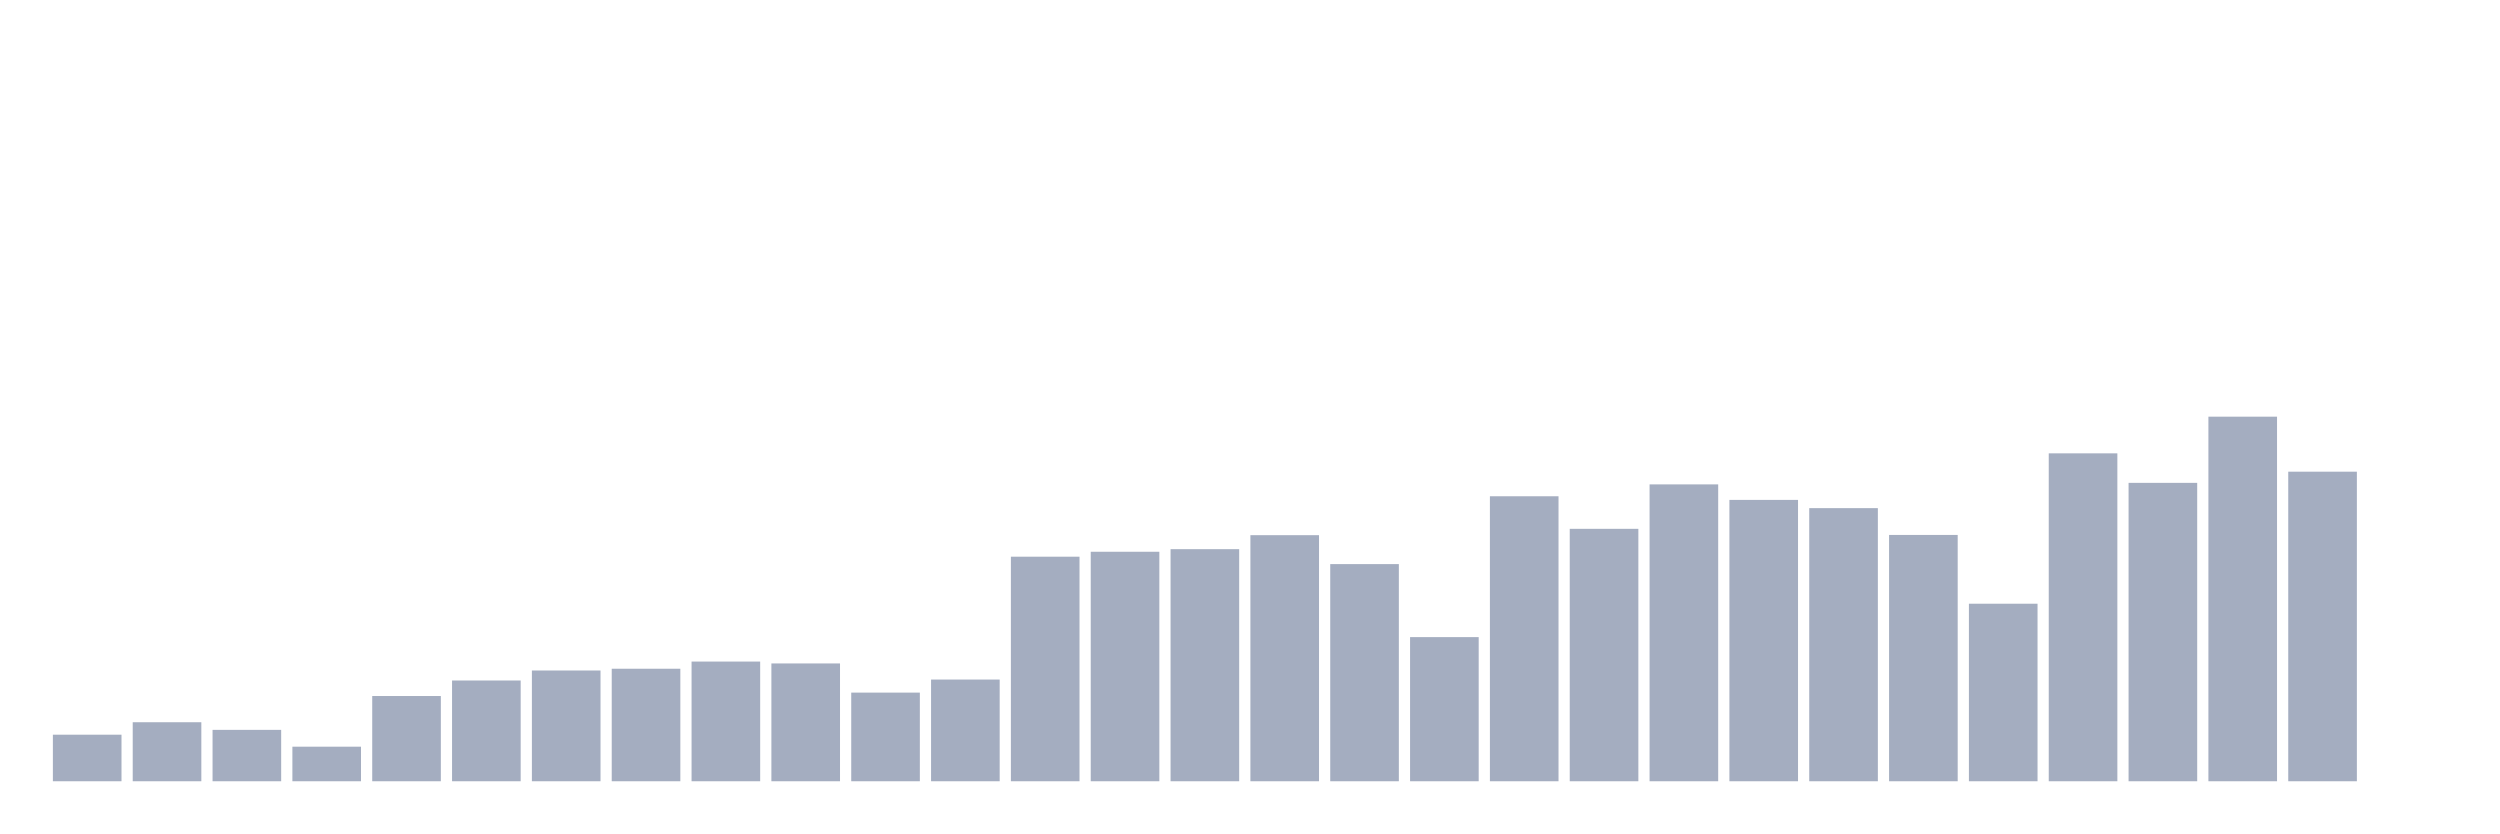
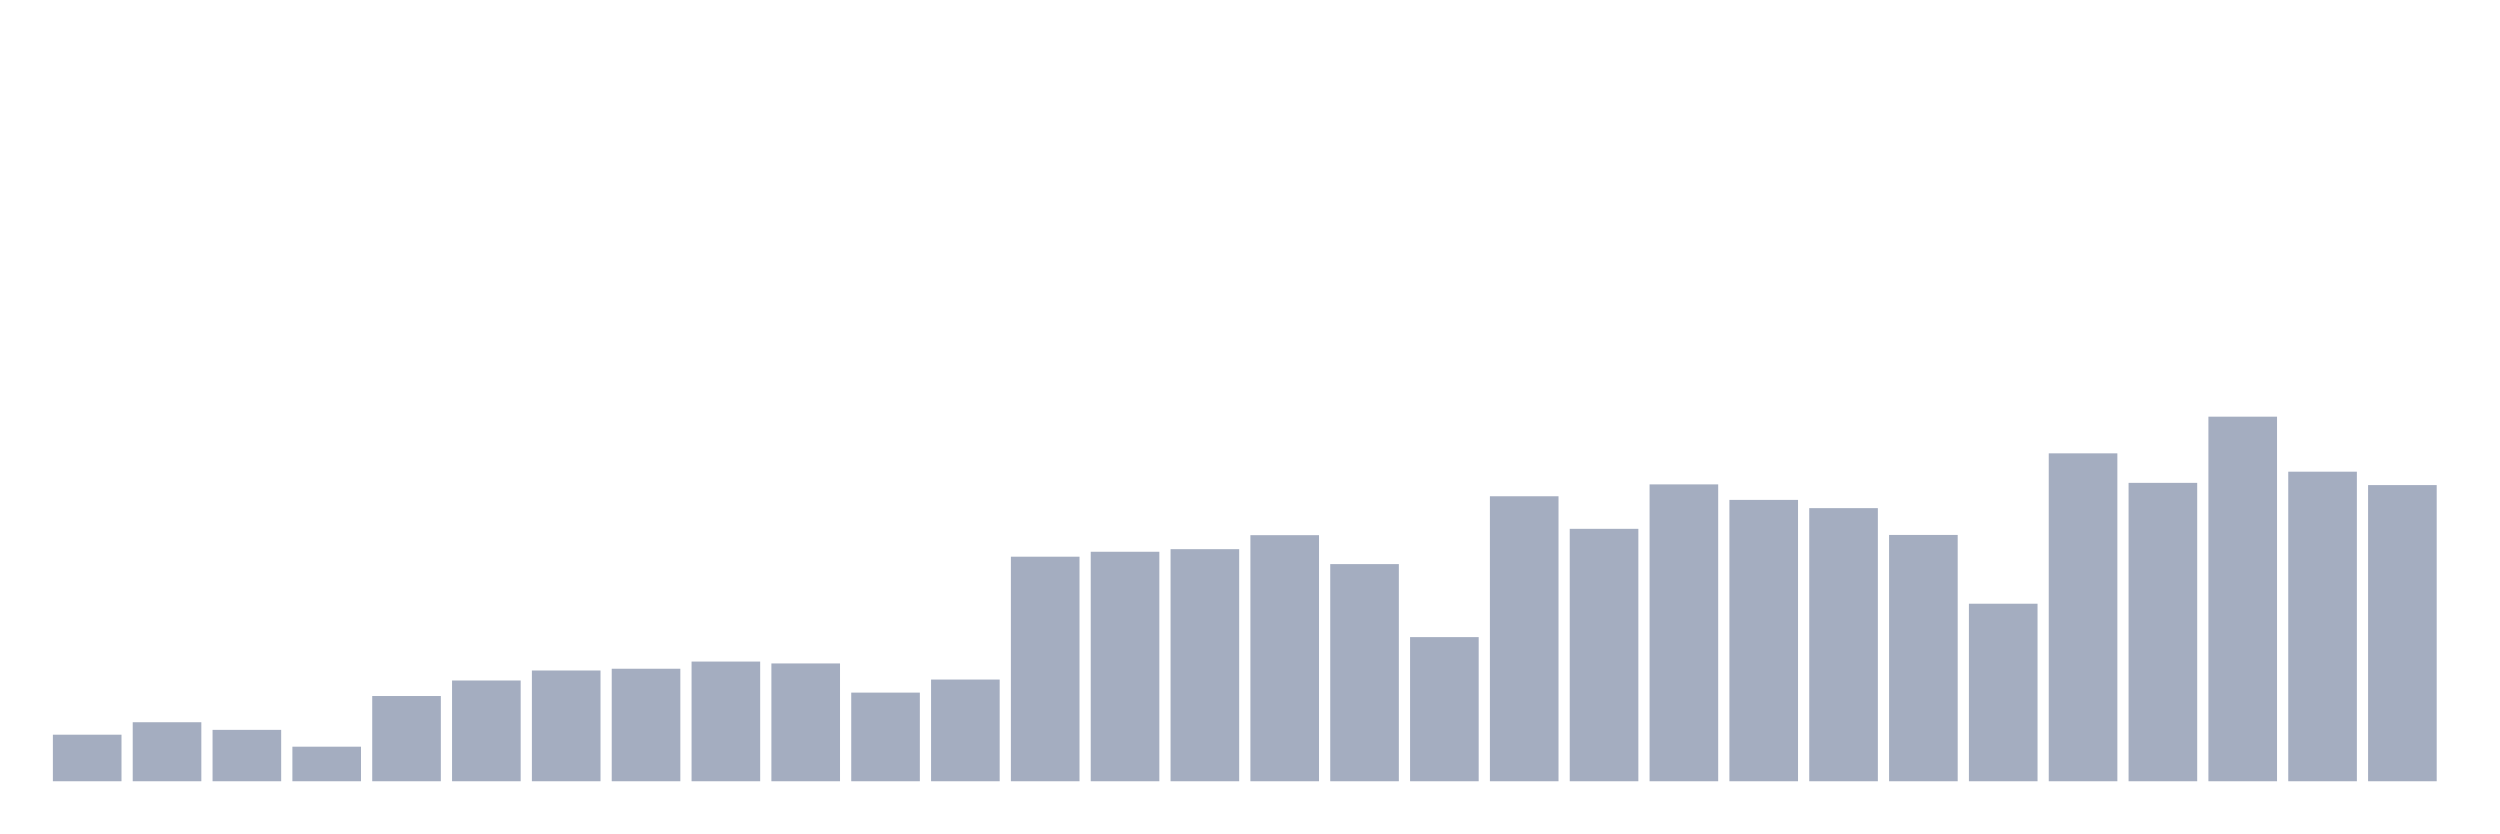
<svg xmlns="http://www.w3.org/2000/svg" viewBox="0 0 480 160">
  <g transform="translate(10,10)">
    <rect class="bar" x="0.153" width="13.175" y="131.061" height="8.939" fill="rgb(164,173,192)" />
    <rect class="bar" x="15.482" width="13.175" y="128.668" height="11.332" fill="rgb(164,173,192)" />
    <rect class="bar" x="30.81" width="13.175" y="130.135" height="9.865" fill="rgb(164,173,192)" />
    <rect class="bar" x="46.138" width="13.175" y="133.363" height="6.637" fill="rgb(164,173,192)" />
    <rect class="bar" x="61.466" width="13.175" y="123.634" height="16.366" fill="rgb(164,173,192)" />
    <rect class="bar" x="76.794" width="13.175" y="120.655" height="19.345" fill="rgb(164,173,192)" />
    <rect class="bar" x="92.123" width="13.175" y="118.736" height="21.264" fill="rgb(164,173,192)" />
    <rect class="bar" x="107.451" width="13.175" y="118.397" height="21.603" fill="rgb(164,173,192)" />
    <rect class="bar" x="122.779" width="13.175" y="117.02" height="22.98" fill="rgb(164,173,192)" />
    <rect class="bar" x="138.107" width="13.175" y="117.381" height="22.619" fill="rgb(164,173,192)" />
    <rect class="bar" x="153.436" width="13.175" y="122.98" height="17.02" fill="rgb(164,173,192)" />
    <rect class="bar" x="168.764" width="13.175" y="120.474" height="19.526" fill="rgb(164,173,192)" />
    <rect class="bar" x="184.092" width="13.175" y="96.885" height="43.115" fill="rgb(164,173,192)" />
    <rect class="bar" x="199.42" width="13.175" y="95.937" height="44.063" fill="rgb(164,173,192)" />
    <rect class="bar" x="214.748" width="13.175" y="95.44" height="44.56" fill="rgb(164,173,192)" />
    <rect class="bar" x="230.077" width="13.175" y="92.754" height="47.246" fill="rgb(164,173,192)" />
    <rect class="bar" x="245.405" width="13.175" y="98.307" height="41.693" fill="rgb(164,173,192)" />
    <rect class="bar" x="260.733" width="13.175" y="112.325" height="27.675" fill="rgb(164,173,192)" />
    <rect class="bar" x="276.061" width="13.175" y="85.282" height="54.718" fill="rgb(164,173,192)" />
    <rect class="bar" x="291.39" width="13.175" y="91.535" height="48.465" fill="rgb(164,173,192)" />
    <rect class="bar" x="306.718" width="13.175" y="83.002" height="56.998" fill="rgb(164,173,192)" />
    <rect class="bar" x="322.046" width="13.175" y="85.982" height="54.018" fill="rgb(164,173,192)" />
    <rect class="bar" x="337.374" width="13.175" y="87.562" height="52.438" fill="rgb(164,173,192)" />
    <rect class="bar" x="352.702" width="13.175" y="92.709" height="47.291" fill="rgb(164,173,192)" />
    <rect class="bar" x="368.031" width="13.175" y="105.914" height="34.086" fill="rgb(164,173,192)" />
    <rect class="bar" x="383.359" width="13.175" y="77.043" height="62.957" fill="rgb(164,173,192)" />
    <rect class="bar" x="398.687" width="13.175" y="82.709" height="57.291" fill="rgb(164,173,192)" />
    <rect class="bar" x="414.015" width="13.175" y="70" height="70" fill="rgb(164,173,192)" />
    <rect class="bar" x="429.344" width="13.175" y="80.564" height="59.436" fill="rgb(164,173,192)" />
-     <rect class="bar" x="444.672" width="13.175" y="140" height="0" fill="rgb(164,173,192)" />
+     <rect class="bar" x="444.672" width="13.175" y="83.138" height="56.862" fill="rgb(164,173,192)" />
  </g>
</svg>
